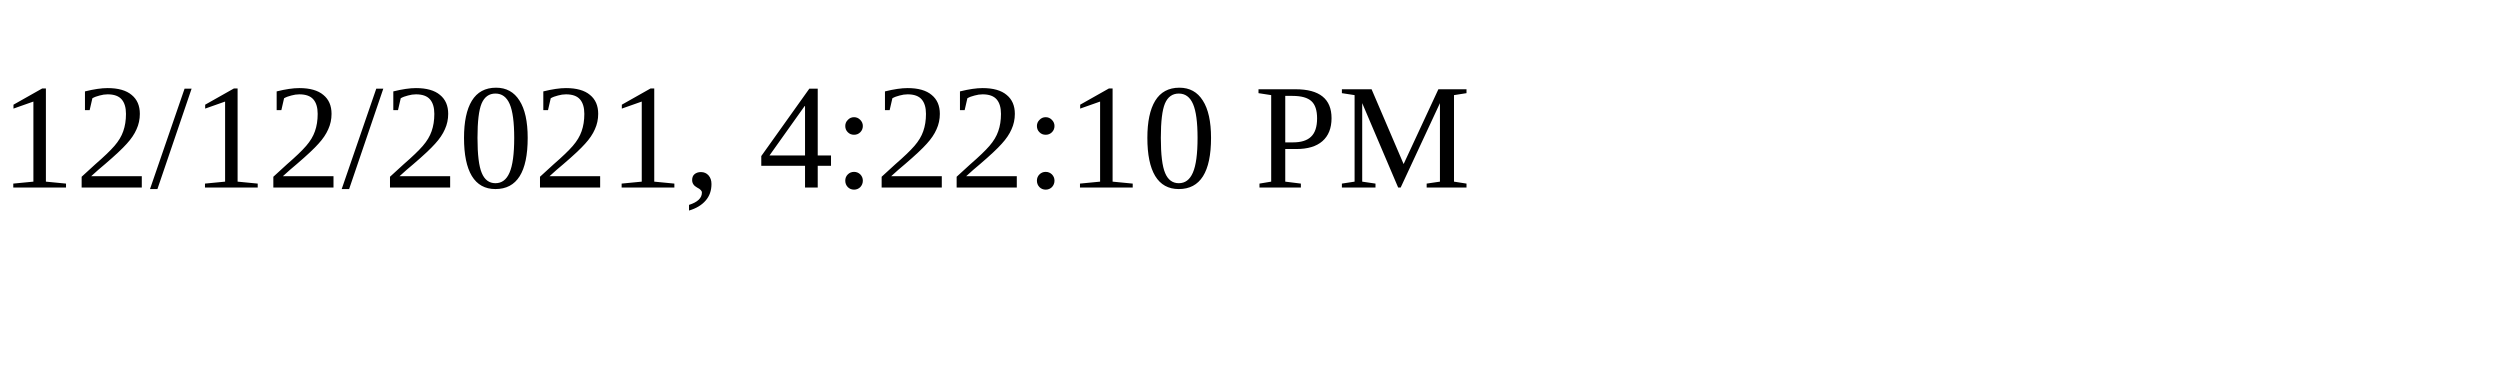
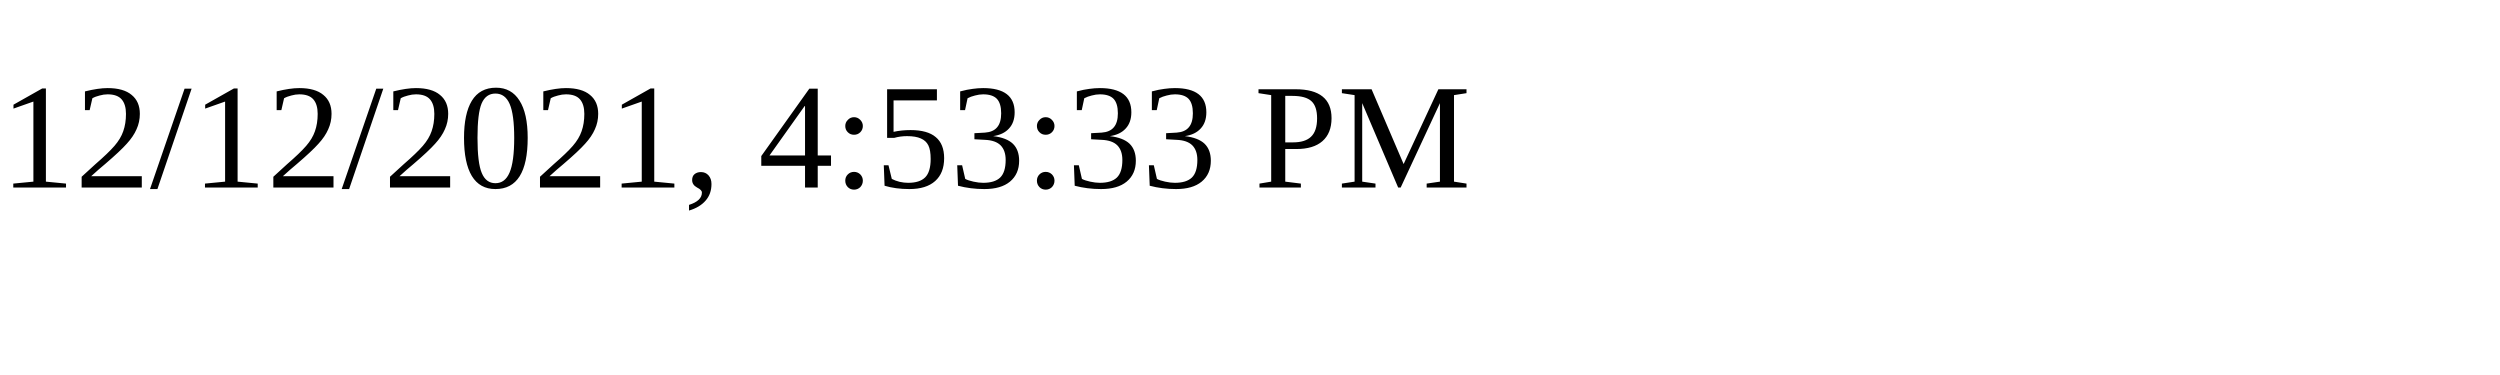
<svg xmlns="http://www.w3.org/2000/svg" height="30" width="200">
-   <text x="0" y="15">12/12/2021, 4:22:10 PM</text>
+   <text x="0" y="15">12/12/2021, 4:53:33 PM</text>
</svg>
